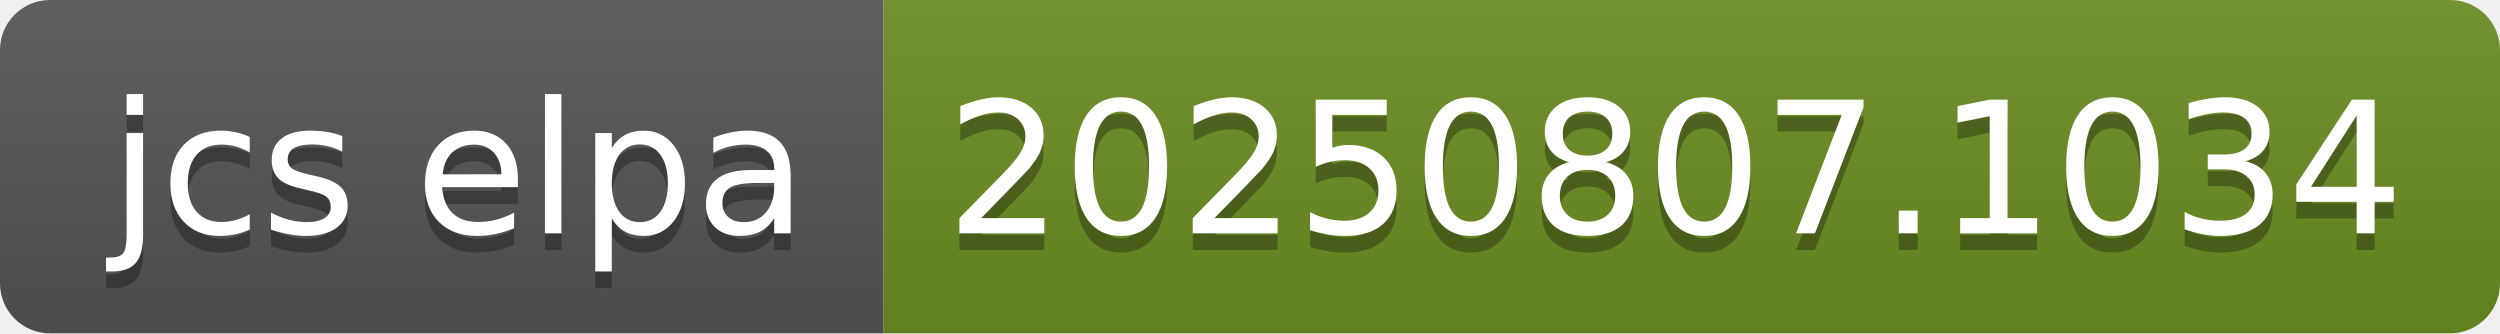
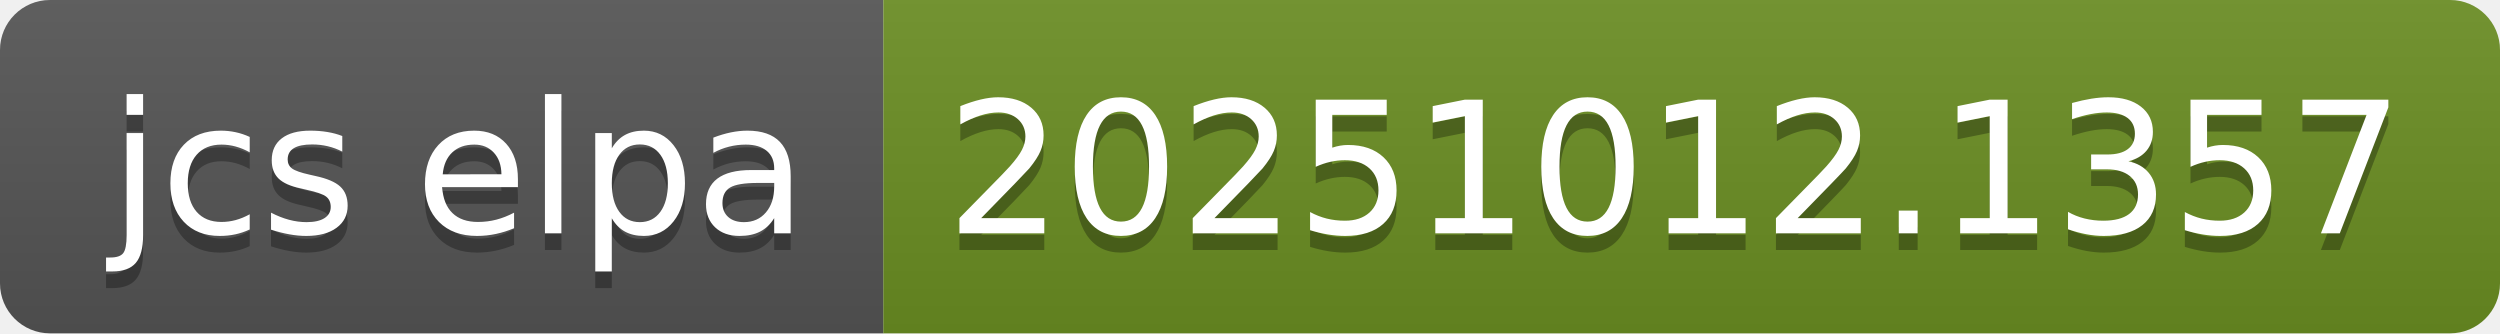
- <svg xmlns="http://www.w3.org/2000/svg" width="150" height="20" role="img" aria-label="jcs elpa: 20250807.1034">
+ <svg xmlns="http://www.w3.org/2000/svg" width="150" height="20" role="img" aria-label="jcs elpa: 20251012.1357">
  <linearGradient id="s" x2="0" y2="100%">
    <stop offset="0" stop-color="#bbb" stop-opacity=".1" />
    <stop offset="1" stop-opacity=".1" />
  </linearGradient>
  <clipPath id="r">
    <rect width="150" height="20" rx="3" fill="#fff" />
  </clipPath>
  <g clip-path="url(#r)">
    <rect width="53" height="20" fill="#555" />
    <rect x="53" width="97" height="20" fill="#6b8e23" />
    <rect width="150" height="20" fill="url(#s)" />
  </g>
  <g fill="#fff" text-anchor="middle" font-family="Verdana,Geneva,DejaVu Sans,sans-serif" text-rendering="geometricPrecision" font-size="110">
    <text aria-hidden="true" x="275" y="150" fill="#010101" fill-opacity=".3" transform="scale(.1)" textLength="430">jcs elpa</text>
    <text x="275" y="140" transform="scale(.1)" fill="#fff" textLength="430">jcs elpa</text>
-     <text aria-hidden="true" x="1005" y="150" fill="#010101" fill-opacity=".3" transform="scale(.1)" textLength="870">20250807.1034</text>
-     <text x="1005" y="140" transform="scale(.1)" fill="#fff" textLength="870">20250807.1034</text>
+     <text aria-hidden="true" x="1005" y="150" fill="#010101" fill-opacity=".3" transform="scale(.1)" textLength="870">20251012.1357</text>
+     <text x="1005" y="140" transform="scale(.1)" fill="#fff" textLength="870">20251012.1357</text>
  </g>
</svg>
